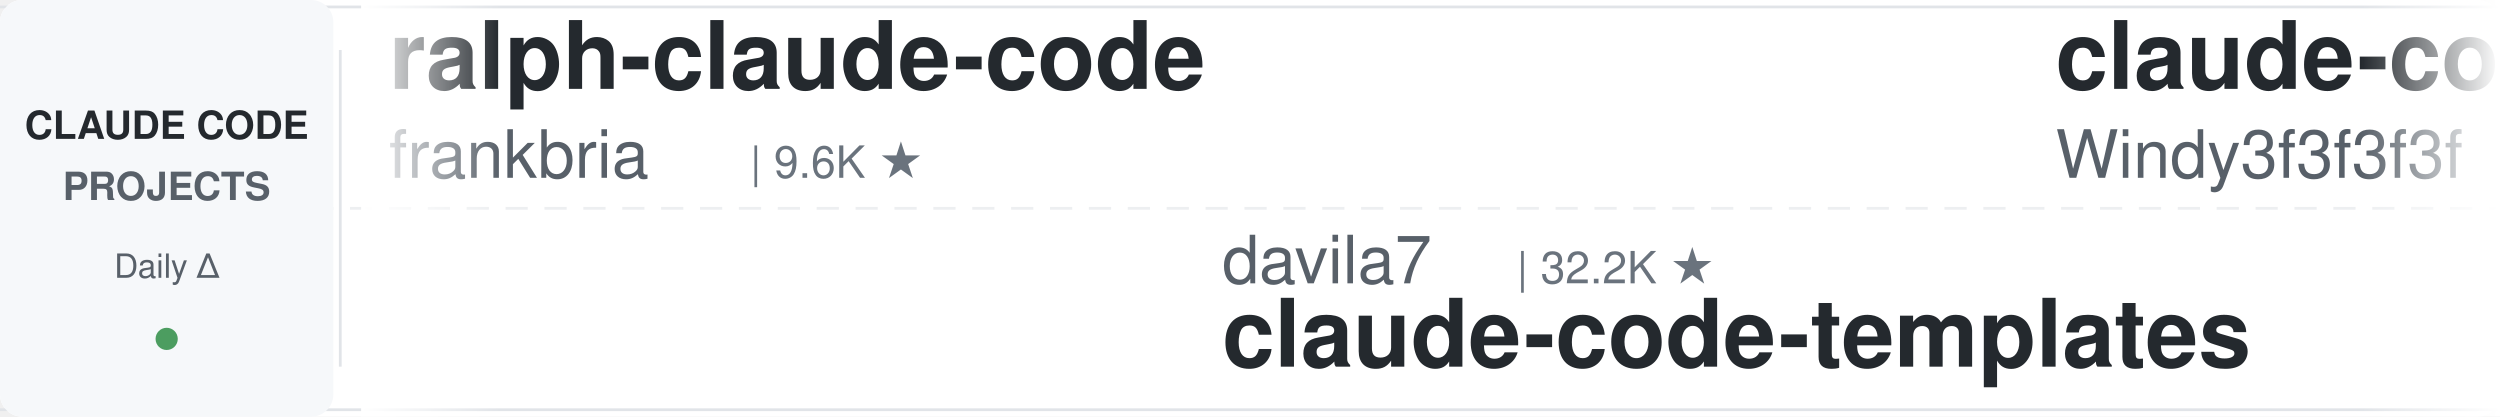
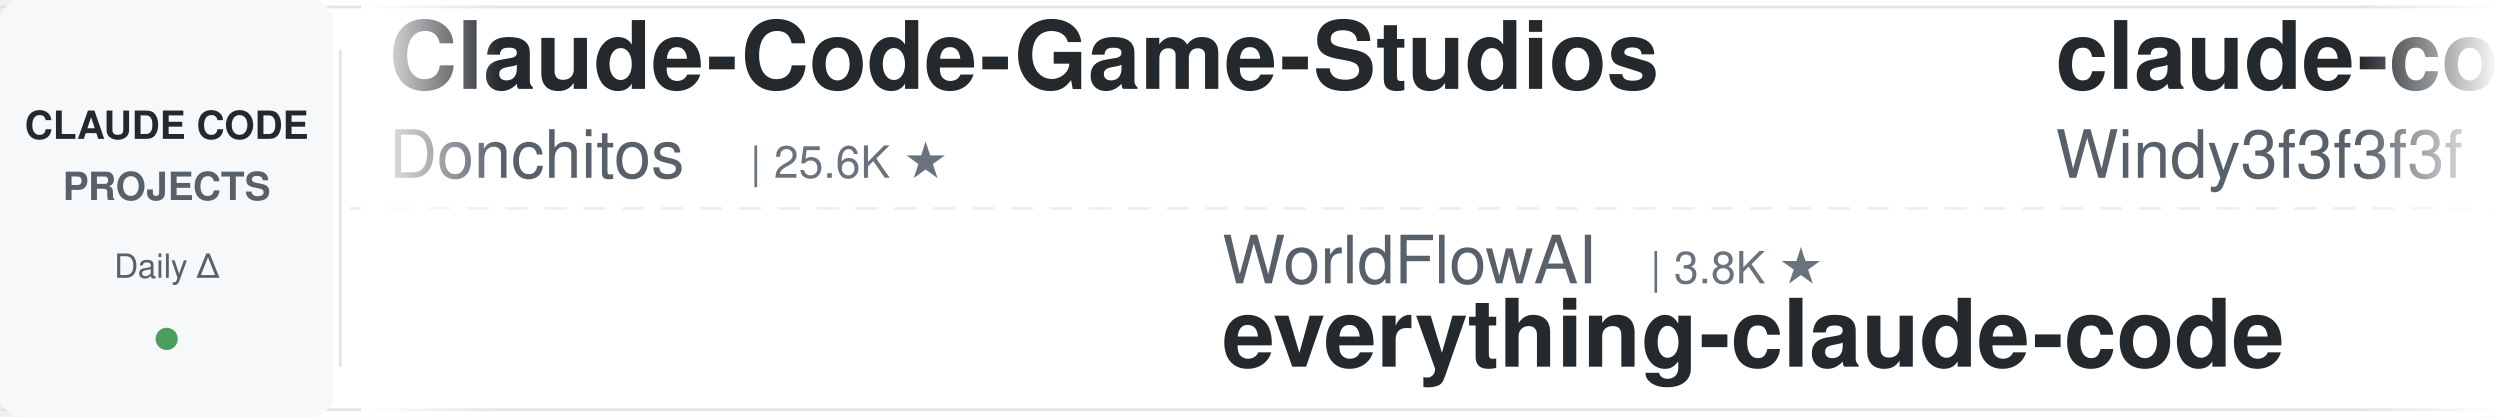
<svg xmlns="http://www.w3.org/2000/svg" width="900" height="150">
  <defs>
    <linearGradient id="leftFade" x1="0%" y1="0%" x2="100%" y2="0%">
      <stop offset="0%" style="stop-color:#ffffff;stop-opacity:1" />
      <stop offset="100%" style="stop-color:#ffffff;stop-opacity:0" />
    </linearGradient>
    <linearGradient id="rightFade" x1="0%" y1="0%" x2="100%" y2="0%">
      <stop offset="0%" style="stop-color:#ffffff;stop-opacity:0" />
      <stop offset="100%" style="stop-color:#ffffff;stop-opacity:1" />
    </linearGradient>
  </defs>
  <rect width="900" height="150" fill="#ffffff" rx="8" />
  <rect x="0" y="2" width="900" height="1" fill="#e1e4e8" />
  <rect x="0" y="147" width="900" height="1" fill="#e1e4e8" />
  <line x1="0" y1="75" x2="900" y2="75" stroke="#e1e4e8" stroke-width="1" stroke-dasharray="8 6" opacity="0.6" />
  <rect x="0" y="0" width="120" height="150" fill="#f6f8fa" rx="8" />
  <text x="60" y="50" font-family="-apple-system, BlinkMacSystemFont, 'Segoe UI', Helvetica, Arial, sans-serif" font-size="14" font-weight="600" fill="#24292e" text-anchor="middle">CLAUDE CODE</text>
  <text x="60" y="72" font-family="-apple-system, BlinkMacSystemFont, 'Segoe UI', Helvetica, Arial, sans-serif" font-size="14" font-weight="600" fill="#586069" text-anchor="middle">PROJECTS</text>
  <text x="60" y="100" font-family="-apple-system, BlinkMacSystemFont, 'Segoe UI', Helvetica, Arial, sans-serif" font-size="12" font-weight="500" fill="#586069" text-anchor="middle">Daily Δ</text>
  <circle cx="60" cy="122" r="4" fill="#22863a" opacity="0.8" />
  <rect x="122" y="18" width="1" height="114" fill="#e1e4e8" />
  <clipPath id="tickerClip">
    <rect x="130" y="0" width="770" height="150" />
  </clipPath>
  <g clip-path="url(#tickerClip)">
    <g id="tickerItems">
      <animateTransform attributeName="transform" attributeType="XML" type="translate" from="0 0" to="-3000 0" dur="54s" repeatCount="indefinite" />
      <g transform="translate(0, 0)">
-         <text x="140" y="32" font-family="-apple-system, BlinkMacSystemFont, 'Segoe UI', Helvetica, Arial, sans-serif" font-size="34" font-weight="600" fill="#24292e">ralph-claude-code</text>
-         <text x="140" y="64" font-family="-apple-system, BlinkMacSystemFont, 'Segoe UI', Helvetica, Arial, sans-serif" font-size="24" font-weight="400" fill="#586069">frankbria</text>
-         <text x="270" y="64" font-family="-apple-system, BlinkMacSystemFont, 'Segoe UI', Helvetica, Arial, sans-serif" font-size="16" font-weight="500" fill="#6a737d">| 9.6K ★</text>
+         <text x="140" y="32" font-family="-apple-system, BlinkMacSystemFont, 'Segoe UI', Helvetica, Arial, sans-serif" font-size="34" font-weight="600" fill="#24292e">Claude-Code-Game-Studios</text>
+         <text x="140" y="64" font-family="-apple-system, BlinkMacSystemFont, 'Segoe UI', Helvetica, Arial, sans-serif" font-size="24" font-weight="400" fill="#586069">Donchitos</text>
+         <text x="270" y="64" font-family="-apple-system, BlinkMacSystemFont, 'Segoe UI', Helvetica, Arial, sans-serif" font-size="16" font-weight="500" fill="#6a737d">| 25.6K ★</text>
      </g>
      <g transform="translate(300, 0)">
-         <text x="140" y="102" font-family="-apple-system, BlinkMacSystemFont, 'Segoe UI', Helvetica, Arial, sans-serif" font-size="24" font-weight="400" fill="#586069">davila7</text>
-         <text x="246" y="102" font-family="-apple-system, BlinkMacSystemFont, 'Segoe UI', Helvetica, Arial, sans-serif" font-size="16" font-weight="500" fill="#6a737d">| 32.2K ★</text>
-         <text x="140" y="132" font-family="-apple-system, BlinkMacSystemFont, 'Segoe UI', Helvetica, Arial, sans-serif" font-size="34" font-weight="600" fill="#24292e">claude-code-templates</text>
+         <text x="140" y="102" font-family="-apple-system, BlinkMacSystemFont, 'Segoe UI', Helvetica, Arial, sans-serif" font-size="24" font-weight="400" fill="#586069">WorldFlowAI</text>
+         <text x="294" y="102" font-family="-apple-system, BlinkMacSystemFont, 'Segoe UI', Helvetica, Arial, sans-serif" font-size="16" font-weight="500" fill="#6a737d">| 3.8K ★</text>
+         <text x="140" y="132" font-family="-apple-system, BlinkMacSystemFont, 'Segoe UI', Helvetica, Arial, sans-serif" font-size="34" font-weight="600" fill="#24292e">everything-claude-code</text>
      </g>
      <g transform="translate(600, 0)">
        <text x="140" y="32" font-family="-apple-system, BlinkMacSystemFont, 'Segoe UI', Helvetica, Arial, sans-serif" font-size="34" font-weight="600" fill="#24292e">claude-code-from-scratch</text>
        <text x="140" y="64" font-family="-apple-system, BlinkMacSystemFont, 'Segoe UI', Helvetica, Arial, sans-serif" font-size="24" font-weight="400" fill="#586069">Windy3f3f3f3f</text>
        <text x="318" y="64" font-family="-apple-system, BlinkMacSystemFont, 'Segoe UI', Helvetica, Arial, sans-serif" font-size="16" font-weight="500" fill="#6a737d">| 2.7K ★</text>
      </g>
      <g transform="translate(900, 0)">
-         <text x="140" y="102" font-family="-apple-system, BlinkMacSystemFont, 'Segoe UI', Helvetica, Arial, sans-serif" font-size="24" font-weight="400" fill="#586069">Windy3f3f3f3f</text>
-         <text x="318" y="102" font-family="-apple-system, BlinkMacSystemFont, 'Segoe UI', Helvetica, Arial, sans-serif" font-size="16" font-weight="500" fill="#6a737d">| 3.7K ★</text>
-         <text x="140" y="132" font-family="-apple-system, BlinkMacSystemFont, 'Segoe UI', Helvetica, Arial, sans-serif" font-size="34" font-weight="600" fill="#24292e">how-claude-code-works</text>
+         <text x="140" y="102" font-family="-apple-system, BlinkMacSystemFont, 'Segoe UI', Helvetica, Arial, sans-serif" font-size="24" font-weight="400" fill="#586069">LING71671</text>
+         <text x="270" y="102" font-family="-apple-system, BlinkMacSystemFont, 'Segoe UI', Helvetica, Arial, sans-serif" font-size="16" font-weight="500" fill="#6a737d">| 958 ★</text>
+         <text x="140" y="132" font-family="-apple-system, BlinkMacSystemFont, 'Segoe UI', Helvetica, Arial, sans-serif" font-size="34" font-weight="600" fill="#24292e">Open-ClaudeCode</text>
      </g>
      <g transform="translate(1200, 0)">
-         <text x="140" y="32" font-family="-apple-system, BlinkMacSystemFont, 'Segoe UI', Helvetica, Arial, sans-serif" font-size="34" font-weight="600" fill="#24292e">sc-claude-code-files</text>
-         <text x="140" y="64" font-family="-apple-system, BlinkMacSystemFont, 'Segoe UI', Helvetica, Arial, sans-serif" font-size="24" font-weight="400" fill="#586069">https-deeplearning-ai</text>
-         <text x="414" y="64" font-family="-apple-system, BlinkMacSystemFont, 'Segoe UI', Helvetica, Arial, sans-serif" font-size="16" font-weight="500" fill="#6a737d">| 554 ★</text>
+         <text x="140" y="32" font-family="-apple-system, BlinkMacSystemFont, 'Segoe UI', Helvetica, Arial, sans-serif" font-size="34" font-weight="600" fill="#24292e">claude-code-from-source</text>
+         <text x="140" y="64" font-family="-apple-system, BlinkMacSystemFont, 'Segoe UI', Helvetica, Arial, sans-serif" font-size="24" font-weight="400" fill="#586069">alejandrobalderas</text>
+         <text x="366" y="64" font-family="-apple-system, BlinkMacSystemFont, 'Segoe UI', Helvetica, Arial, sans-serif" font-size="16" font-weight="500" fill="#6a737d">| 3.0K ★</text>
      </g>
      <g transform="translate(1500, 0)">
-         <text x="140" y="102" font-family="-apple-system, BlinkMacSystemFont, 'Segoe UI', Helvetica, Arial, sans-serif" font-size="24" font-weight="400" fill="#586069">wanshuiyin</text>
-         <text x="282" y="102" font-family="-apple-system, BlinkMacSystemFont, 'Segoe UI', Helvetica, Arial, sans-serif" font-size="16" font-weight="500" fill="#6a737d">| 16.8K ★</text>
-         <text x="140" y="132" font-family="-apple-system, BlinkMacSystemFont, 'Segoe UI', Helvetica, Arial, sans-serif" font-size="34" font-weight="600" fill="#24292e">Auto-claude-code-researc...</text>
+         <text x="140" y="102" font-family="-apple-system, BlinkMacSystemFont, 'Segoe UI', Helvetica, Arial, sans-serif" font-size="24" font-weight="400" fill="#586069">Yuyz0112</text>
+         <text x="258" y="102" font-family="-apple-system, BlinkMacSystemFont, 'Segoe UI', Helvetica, Arial, sans-serif" font-size="16" font-weight="500" fill="#6a737d">| 2.4K ★</text>
+         <text x="140" y="132" font-family="-apple-system, BlinkMacSystemFont, 'Segoe UI', Helvetica, Arial, sans-serif" font-size="34" font-weight="600" fill="#24292e">claude-code-reverse</text>
      </g>
      <g transform="translate(1800, 0)">
-         <text x="140" y="32" font-family="-apple-system, BlinkMacSystemFont, 'Segoe UI', Helvetica, Arial, sans-serif" font-size="34" font-weight="600" fill="#24292e">awesome-claude-code-tool...</text>
-         <text x="140" y="64" font-family="-apple-system, BlinkMacSystemFont, 'Segoe UI', Helvetica, Arial, sans-serif" font-size="24" font-weight="400" fill="#586069">rohitg00</text>
-         <text x="258" y="64" font-family="-apple-system, BlinkMacSystemFont, 'Segoe UI', Helvetica, Arial, sans-serif" font-size="16" font-weight="500" fill="#6a737d">| 2.7K ★</text>
+         <text x="140" y="32" font-family="-apple-system, BlinkMacSystemFont, 'Segoe UI', Helvetica, Arial, sans-serif" font-size="34" font-weight="600" fill="#24292e">andrej-karpathy-skills</text>
+         <text x="140" y="64" font-family="-apple-system, BlinkMacSystemFont, 'Segoe UI', Helvetica, Arial, sans-serif" font-size="24" font-weight="400" fill="#586069">multica-ai</text>
+         <text x="282" y="64" font-family="-apple-system, BlinkMacSystemFont, 'Segoe UI', Helvetica, Arial, sans-serif" font-size="16" font-weight="500" fill="#6a737d">| 216.0K ★</text>
      </g>
      <g transform="translate(2100, 0)">
-         <text x="140" y="102" font-family="-apple-system, BlinkMacSystemFont, 'Segoe UI', Helvetica, Arial, sans-serif" font-size="24" font-weight="400" fill="#586069">disler</text>
-         <text x="234" y="102" font-family="-apple-system, BlinkMacSystemFont, 'Segoe UI', Helvetica, Arial, sans-serif" font-size="16" font-weight="500" fill="#6a737d">| 3.9K ★</text>
-         <text x="140" y="132" font-family="-apple-system, BlinkMacSystemFont, 'Segoe UI', Helvetica, Arial, sans-serif" font-size="34" font-weight="600" fill="#24292e">claude-code-hooks-master...</text>
+         <text x="140" y="102" font-family="-apple-system, BlinkMacSystemFont, 'Segoe UI', Helvetica, Arial, sans-serif" font-size="24" font-weight="400" fill="#586069">farion1231</text>
+         <text x="282" y="102" font-family="-apple-system, BlinkMacSystemFont, 'Segoe UI', Helvetica, Arial, sans-serif" font-size="16" font-weight="500" fill="#6a737d">| 139.0K ★</text>
+         <text x="140" y="132" font-family="-apple-system, BlinkMacSystemFont, 'Segoe UI', Helvetica, Arial, sans-serif" font-size="34" font-weight="600" fill="#24292e">cc-switch</text>
      </g>
      <g transform="translate(2400, 0)">
-         <text x="140" y="32" font-family="-apple-system, BlinkMacSystemFont, 'Segoe UI', Helvetica, Arial, sans-serif" font-size="34" font-weight="600" fill="#24292e">awesome-claude-code-plug...</text>
-         <text x="140" y="64" font-family="-apple-system, BlinkMacSystemFont, 'Segoe UI', Helvetica, Arial, sans-serif" font-size="24" font-weight="400" fill="#586069">ccplugins</text>
-         <text x="270" y="64" font-family="-apple-system, BlinkMacSystemFont, 'Segoe UI', Helvetica, Arial, sans-serif" font-size="16" font-weight="500" fill="#6a737d">| 956 ★</text>
+         <text x="140" y="32" font-family="-apple-system, BlinkMacSystemFont, 'Segoe UI', Helvetica, Arial, sans-serif" font-size="34" font-weight="600" fill="#24292e">claude-code-rust</text>
+         <text x="140" y="64" font-family="-apple-system, BlinkMacSystemFont, 'Segoe UI', Helvetica, Arial, sans-serif" font-size="24" font-weight="400" fill="#586069">lorryjovens-hub</text>
+         <text x="342" y="64" font-family="-apple-system, BlinkMacSystemFont, 'Segoe UI', Helvetica, Arial, sans-serif" font-size="16" font-weight="500" fill="#6a737d">| 1.7K ★</text>
      </g>
      <g transform="translate(2700, 0)">
-         <text x="140" y="102" font-family="-apple-system, BlinkMacSystemFont, 'Segoe UI', Helvetica, Arial, sans-serif" font-size="24" font-weight="400" fill="#586069">anthropics</text>
-         <text x="282" y="102" font-family="-apple-system, BlinkMacSystemFont, 'Segoe UI', Helvetica, Arial, sans-serif" font-size="16" font-weight="500" fill="#6a737d">| 993 ★</text>
-         <text x="140" y="132" font-family="-apple-system, BlinkMacSystemFont, 'Segoe UI', Helvetica, Arial, sans-serif" font-size="34" font-weight="600" fill="#24292e">claude-code-base-action</text>
+         <text x="140" y="102" font-family="-apple-system, BlinkMacSystemFont, 'Segoe UI', Helvetica, Arial, sans-serif" font-size="24" font-weight="400" fill="#586069">daymade</text>
+         <text x="246" y="102" font-family="-apple-system, BlinkMacSystemFont, 'Segoe UI', Helvetica, Arial, sans-serif" font-size="16" font-weight="500" fill="#6a737d">| 1.4K ★</text>
+         <text x="140" y="132" font-family="-apple-system, BlinkMacSystemFont, 'Segoe UI', Helvetica, Arial, sans-serif" font-size="34" font-weight="600" fill="#24292e">claude-code-skills</text>
      </g>
      <g transform="translate(3000, 0)">
-         <text x="140" y="32" font-family="-apple-system, BlinkMacSystemFont, 'Segoe UI', Helvetica, Arial, sans-serif" font-size="34" font-weight="600" fill="#24292e">ralph-claude-code</text>
-         <text x="140" y="64" font-family="-apple-system, BlinkMacSystemFont, 'Segoe UI', Helvetica, Arial, sans-serif" font-size="24" font-weight="400" fill="#586069">frankbria</text>
-         <text x="270" y="64" font-family="-apple-system, BlinkMacSystemFont, 'Segoe UI', Helvetica, Arial, sans-serif" font-size="16" font-weight="500" fill="#6a737d">| 9.6K ★</text>
+         <text x="140" y="32" font-family="-apple-system, BlinkMacSystemFont, 'Segoe UI', Helvetica, Arial, sans-serif" font-size="34" font-weight="600" fill="#24292e">Claude-Code-Game-Studios</text>
+         <text x="140" y="64" font-family="-apple-system, BlinkMacSystemFont, 'Segoe UI', Helvetica, Arial, sans-serif" font-size="24" font-weight="400" fill="#586069">Donchitos</text>
+         <text x="270" y="64" font-family="-apple-system, BlinkMacSystemFont, 'Segoe UI', Helvetica, Arial, sans-serif" font-size="16" font-weight="500" fill="#6a737d">| 25.6K ★</text>
      </g>
      <g transform="translate(3300, 0)">
-         <text x="140" y="102" font-family="-apple-system, BlinkMacSystemFont, 'Segoe UI', Helvetica, Arial, sans-serif" font-size="24" font-weight="400" fill="#586069">davila7</text>
-         <text x="246" y="102" font-family="-apple-system, BlinkMacSystemFont, 'Segoe UI', Helvetica, Arial, sans-serif" font-size="16" font-weight="500" fill="#6a737d">| 32.2K ★</text>
-         <text x="140" y="132" font-family="-apple-system, BlinkMacSystemFont, 'Segoe UI', Helvetica, Arial, sans-serif" font-size="34" font-weight="600" fill="#24292e">claude-code-templates</text>
+         <text x="140" y="102" font-family="-apple-system, BlinkMacSystemFont, 'Segoe UI', Helvetica, Arial, sans-serif" font-size="24" font-weight="400" fill="#586069">WorldFlowAI</text>
+         <text x="294" y="102" font-family="-apple-system, BlinkMacSystemFont, 'Segoe UI', Helvetica, Arial, sans-serif" font-size="16" font-weight="500" fill="#6a737d">| 3.8K ★</text>
+         <text x="140" y="132" font-family="-apple-system, BlinkMacSystemFont, 'Segoe UI', Helvetica, Arial, sans-serif" font-size="34" font-weight="600" fill="#24292e">everything-claude-code</text>
      </g>
      <g transform="translate(3600, 0)">
        <text x="140" y="32" font-family="-apple-system, BlinkMacSystemFont, 'Segoe UI', Helvetica, Arial, sans-serif" font-size="34" font-weight="600" fill="#24292e">claude-code-from-scratch</text>
        <text x="140" y="64" font-family="-apple-system, BlinkMacSystemFont, 'Segoe UI', Helvetica, Arial, sans-serif" font-size="24" font-weight="400" fill="#586069">Windy3f3f3f3f</text>
        <text x="318" y="64" font-family="-apple-system, BlinkMacSystemFont, 'Segoe UI', Helvetica, Arial, sans-serif" font-size="16" font-weight="500" fill="#6a737d">| 2.7K ★</text>
      </g>
      <g transform="translate(3900, 0)">
-         <text x="140" y="102" font-family="-apple-system, BlinkMacSystemFont, 'Segoe UI', Helvetica, Arial, sans-serif" font-size="24" font-weight="400" fill="#586069">Windy3f3f3f3f</text>
-         <text x="318" y="102" font-family="-apple-system, BlinkMacSystemFont, 'Segoe UI', Helvetica, Arial, sans-serif" font-size="16" font-weight="500" fill="#6a737d">| 3.7K ★</text>
-         <text x="140" y="132" font-family="-apple-system, BlinkMacSystemFont, 'Segoe UI', Helvetica, Arial, sans-serif" font-size="34" font-weight="600" fill="#24292e">how-claude-code-works</text>
+         <text x="140" y="102" font-family="-apple-system, BlinkMacSystemFont, 'Segoe UI', Helvetica, Arial, sans-serif" font-size="24" font-weight="400" fill="#586069">LING71671</text>
+         <text x="270" y="102" font-family="-apple-system, BlinkMacSystemFont, 'Segoe UI', Helvetica, Arial, sans-serif" font-size="16" font-weight="500" fill="#6a737d">| 958 ★</text>
+         <text x="140" y="132" font-family="-apple-system, BlinkMacSystemFont, 'Segoe UI', Helvetica, Arial, sans-serif" font-size="34" font-weight="600" fill="#24292e">Open-ClaudeCode</text>
      </g>
    </g>
  </g>
  <rect x="130" y="0" width="50" height="150" fill="url(#leftFade)" />
  <rect x="850" y="0" width="50" height="150" fill="url(#rightFade)" />
</svg>
